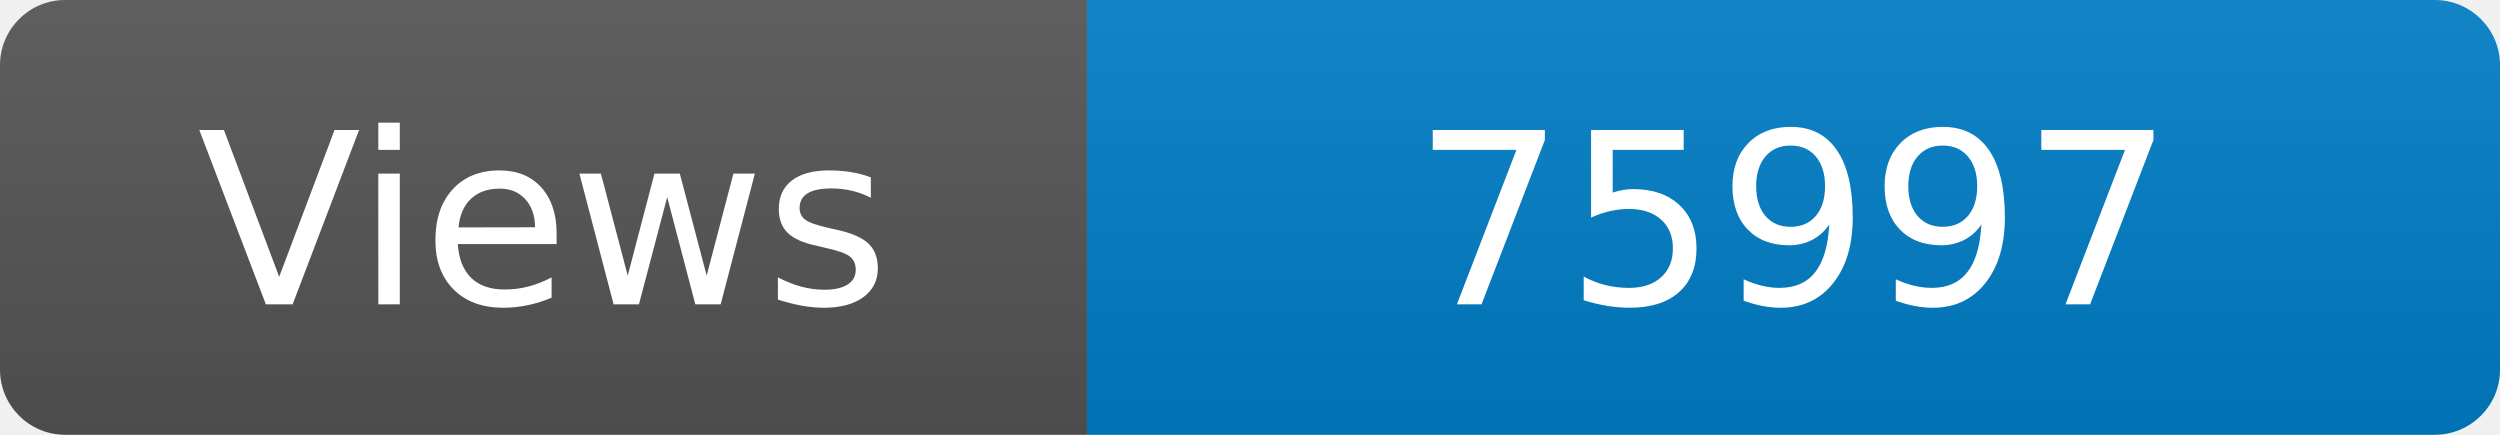
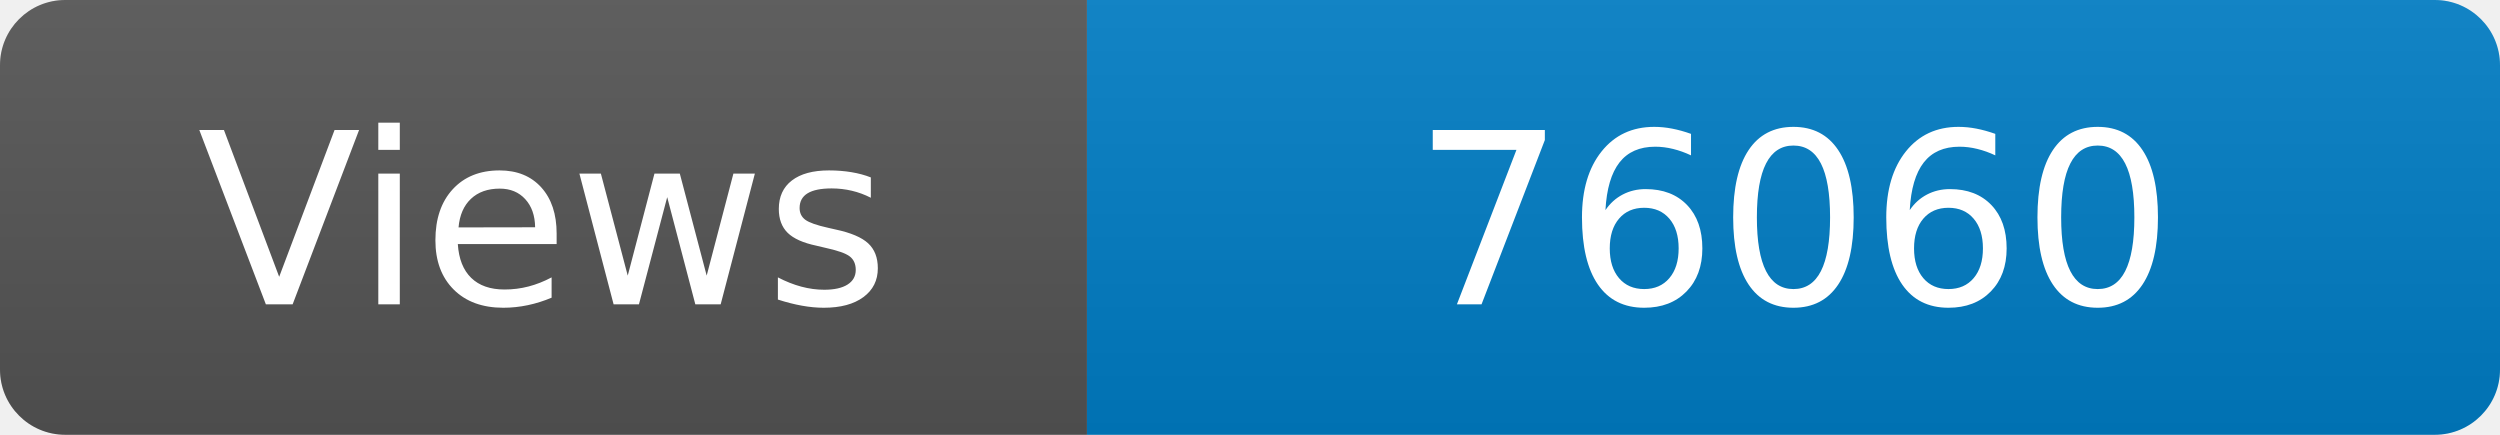
<svg xmlns="http://www.w3.org/2000/svg" width="115" height="20" role="img" aria-label="Maintained?: yes">
  <linearGradient id="s" x2="0" y2="100%">
    <stop offset="0" stop-color="#bbb" stop-opacity=".1" />
    <stop offset="1" stop-opacity=".1" />
  </linearGradient>
  <clipPath id="r">
    <rect width="115" height="20" rx="3" fill="#fff" />
  </clipPath>
  <g clip-path="url(#r)">
    <rect width="50" height="20" fill="#555" />
    <rect x="50" width="160" height="20" fill="#007ec6" />
    <rect width="115" height="20" fill="url(#s)" />
  </g>
  <g fill="#fff" text-anchor="middle" font-family="Verdana,Geneva,DejaVu Sans,sans-serif" font-size="110">
    <text x="250" y="140" transform="scale(.1)" fill="#fff">Views</text>
-     <text x="825" y="140" transform="scale(.1)" fill="#fff">75997</text>
+     <text x="825" y="140" transform="scale(.1)" fill="#fff">76060</text>
  </g>
</svg>
